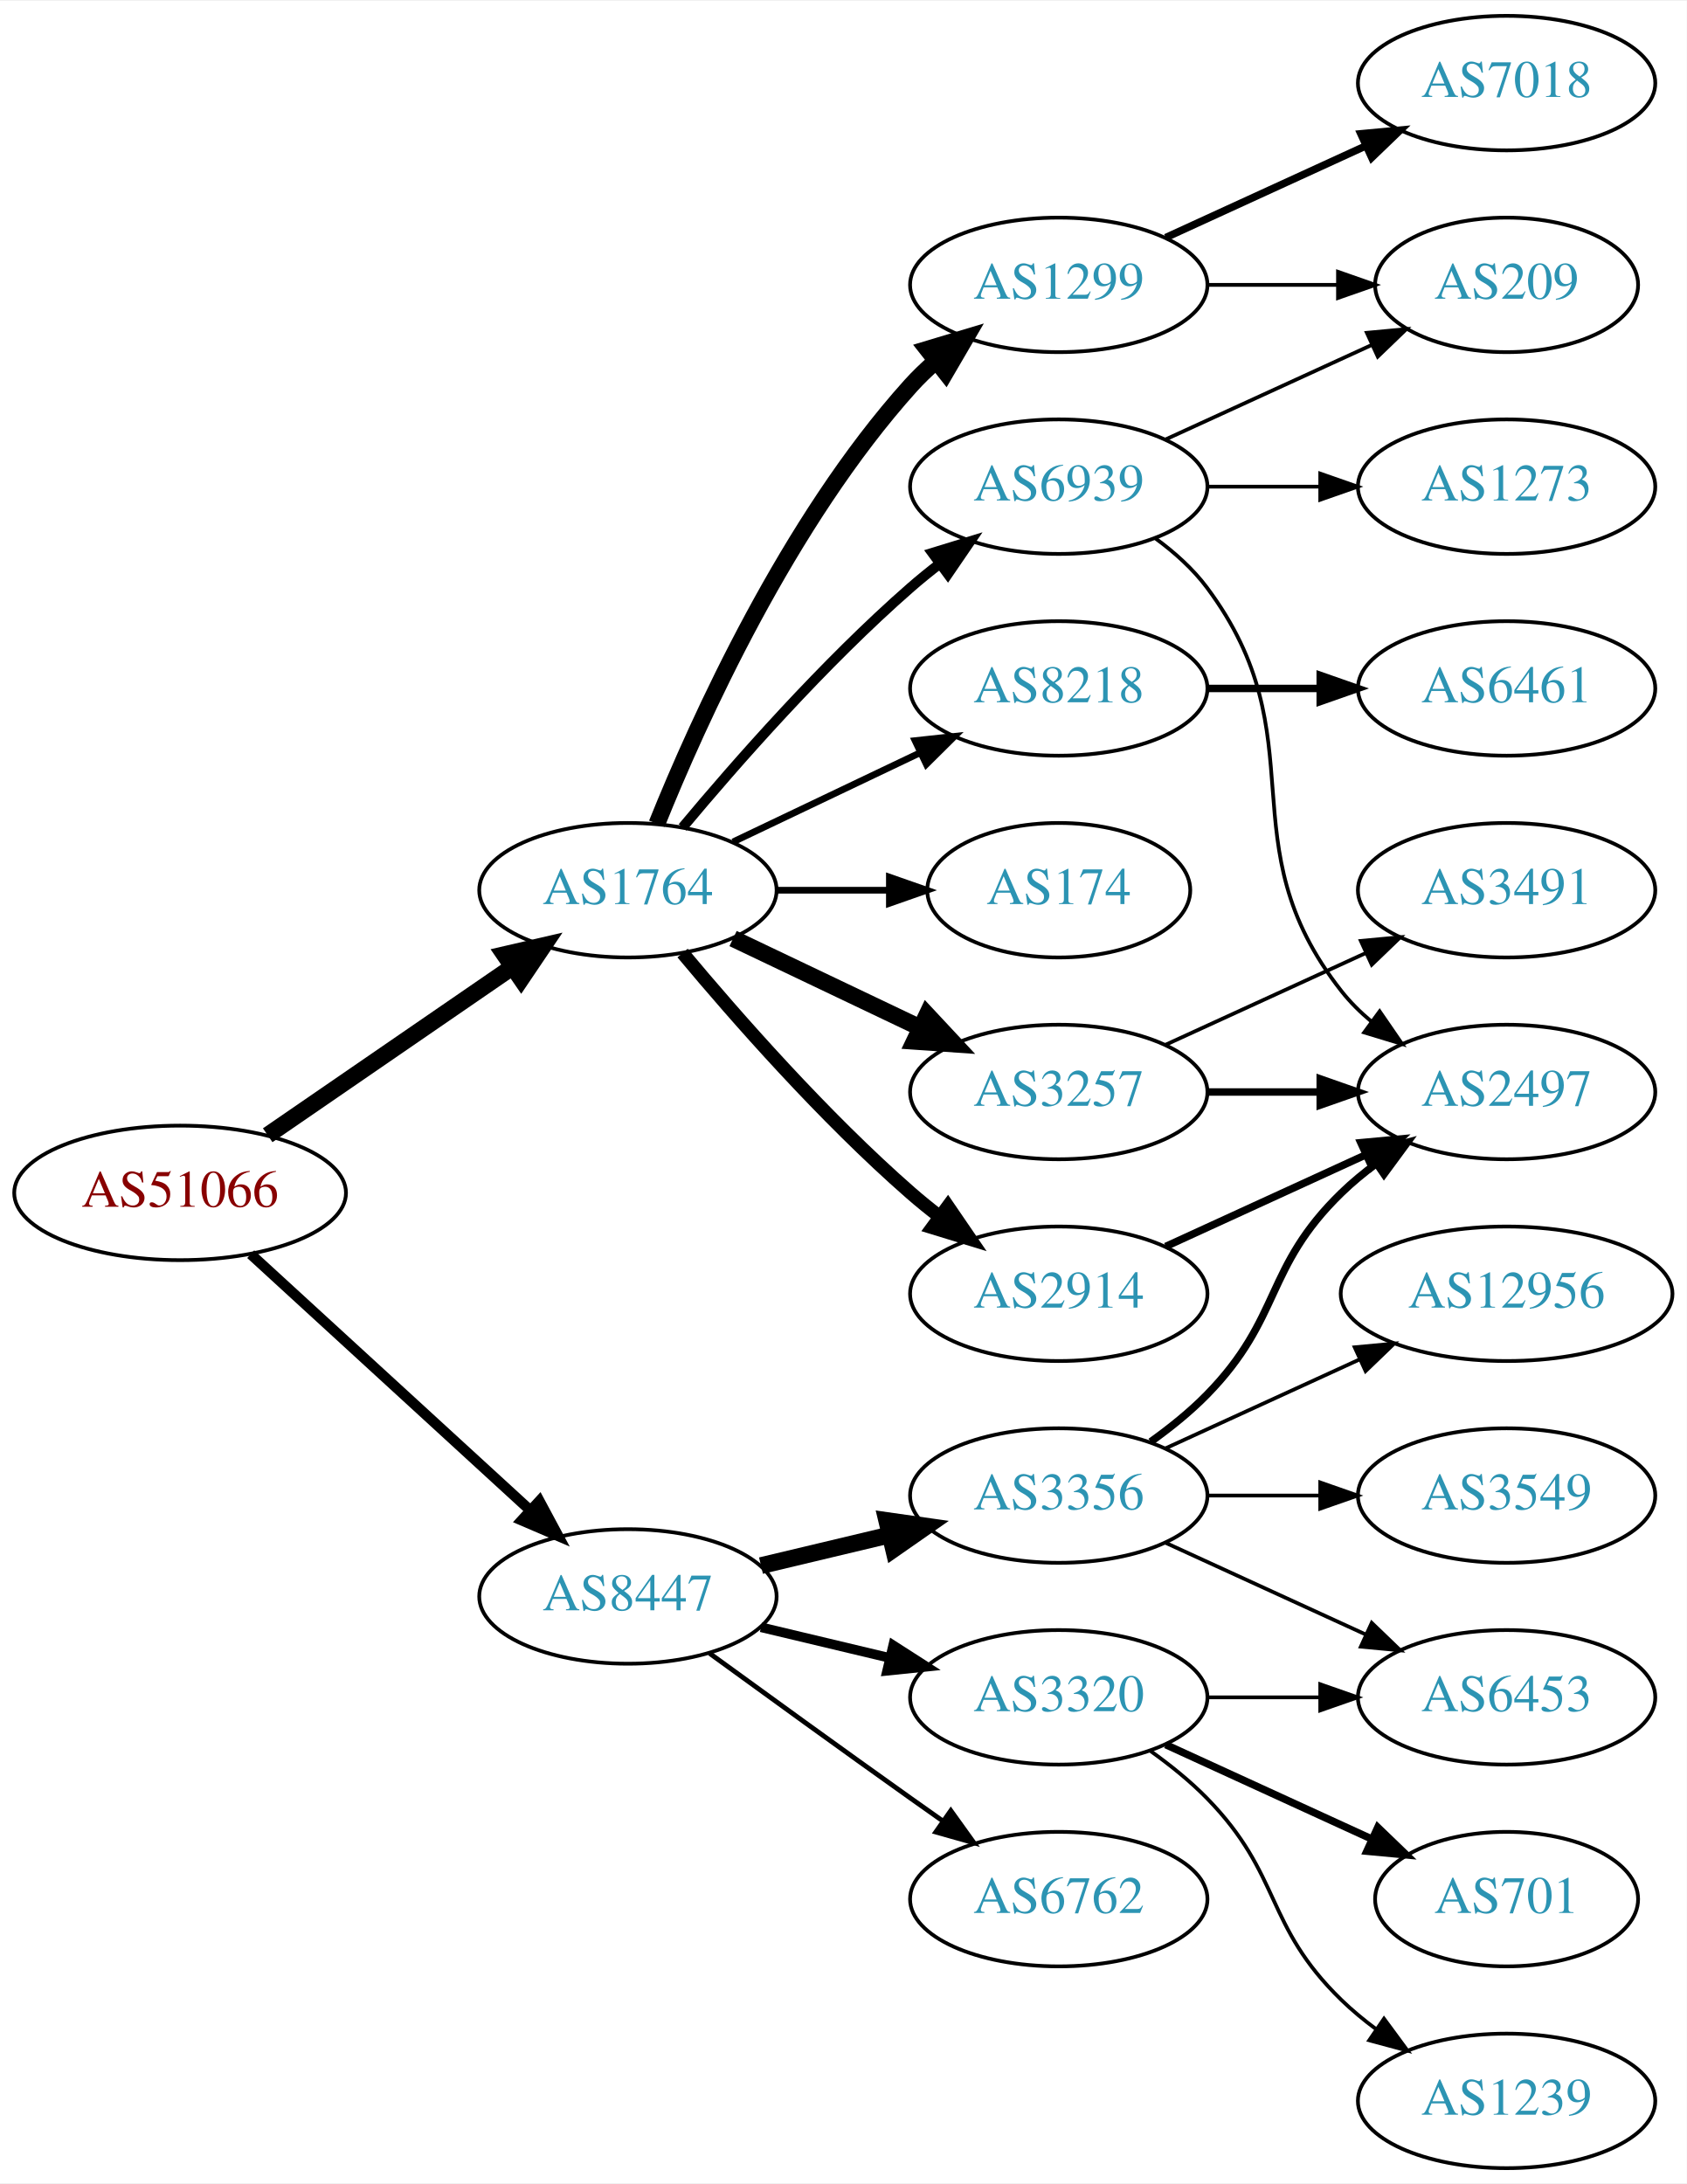
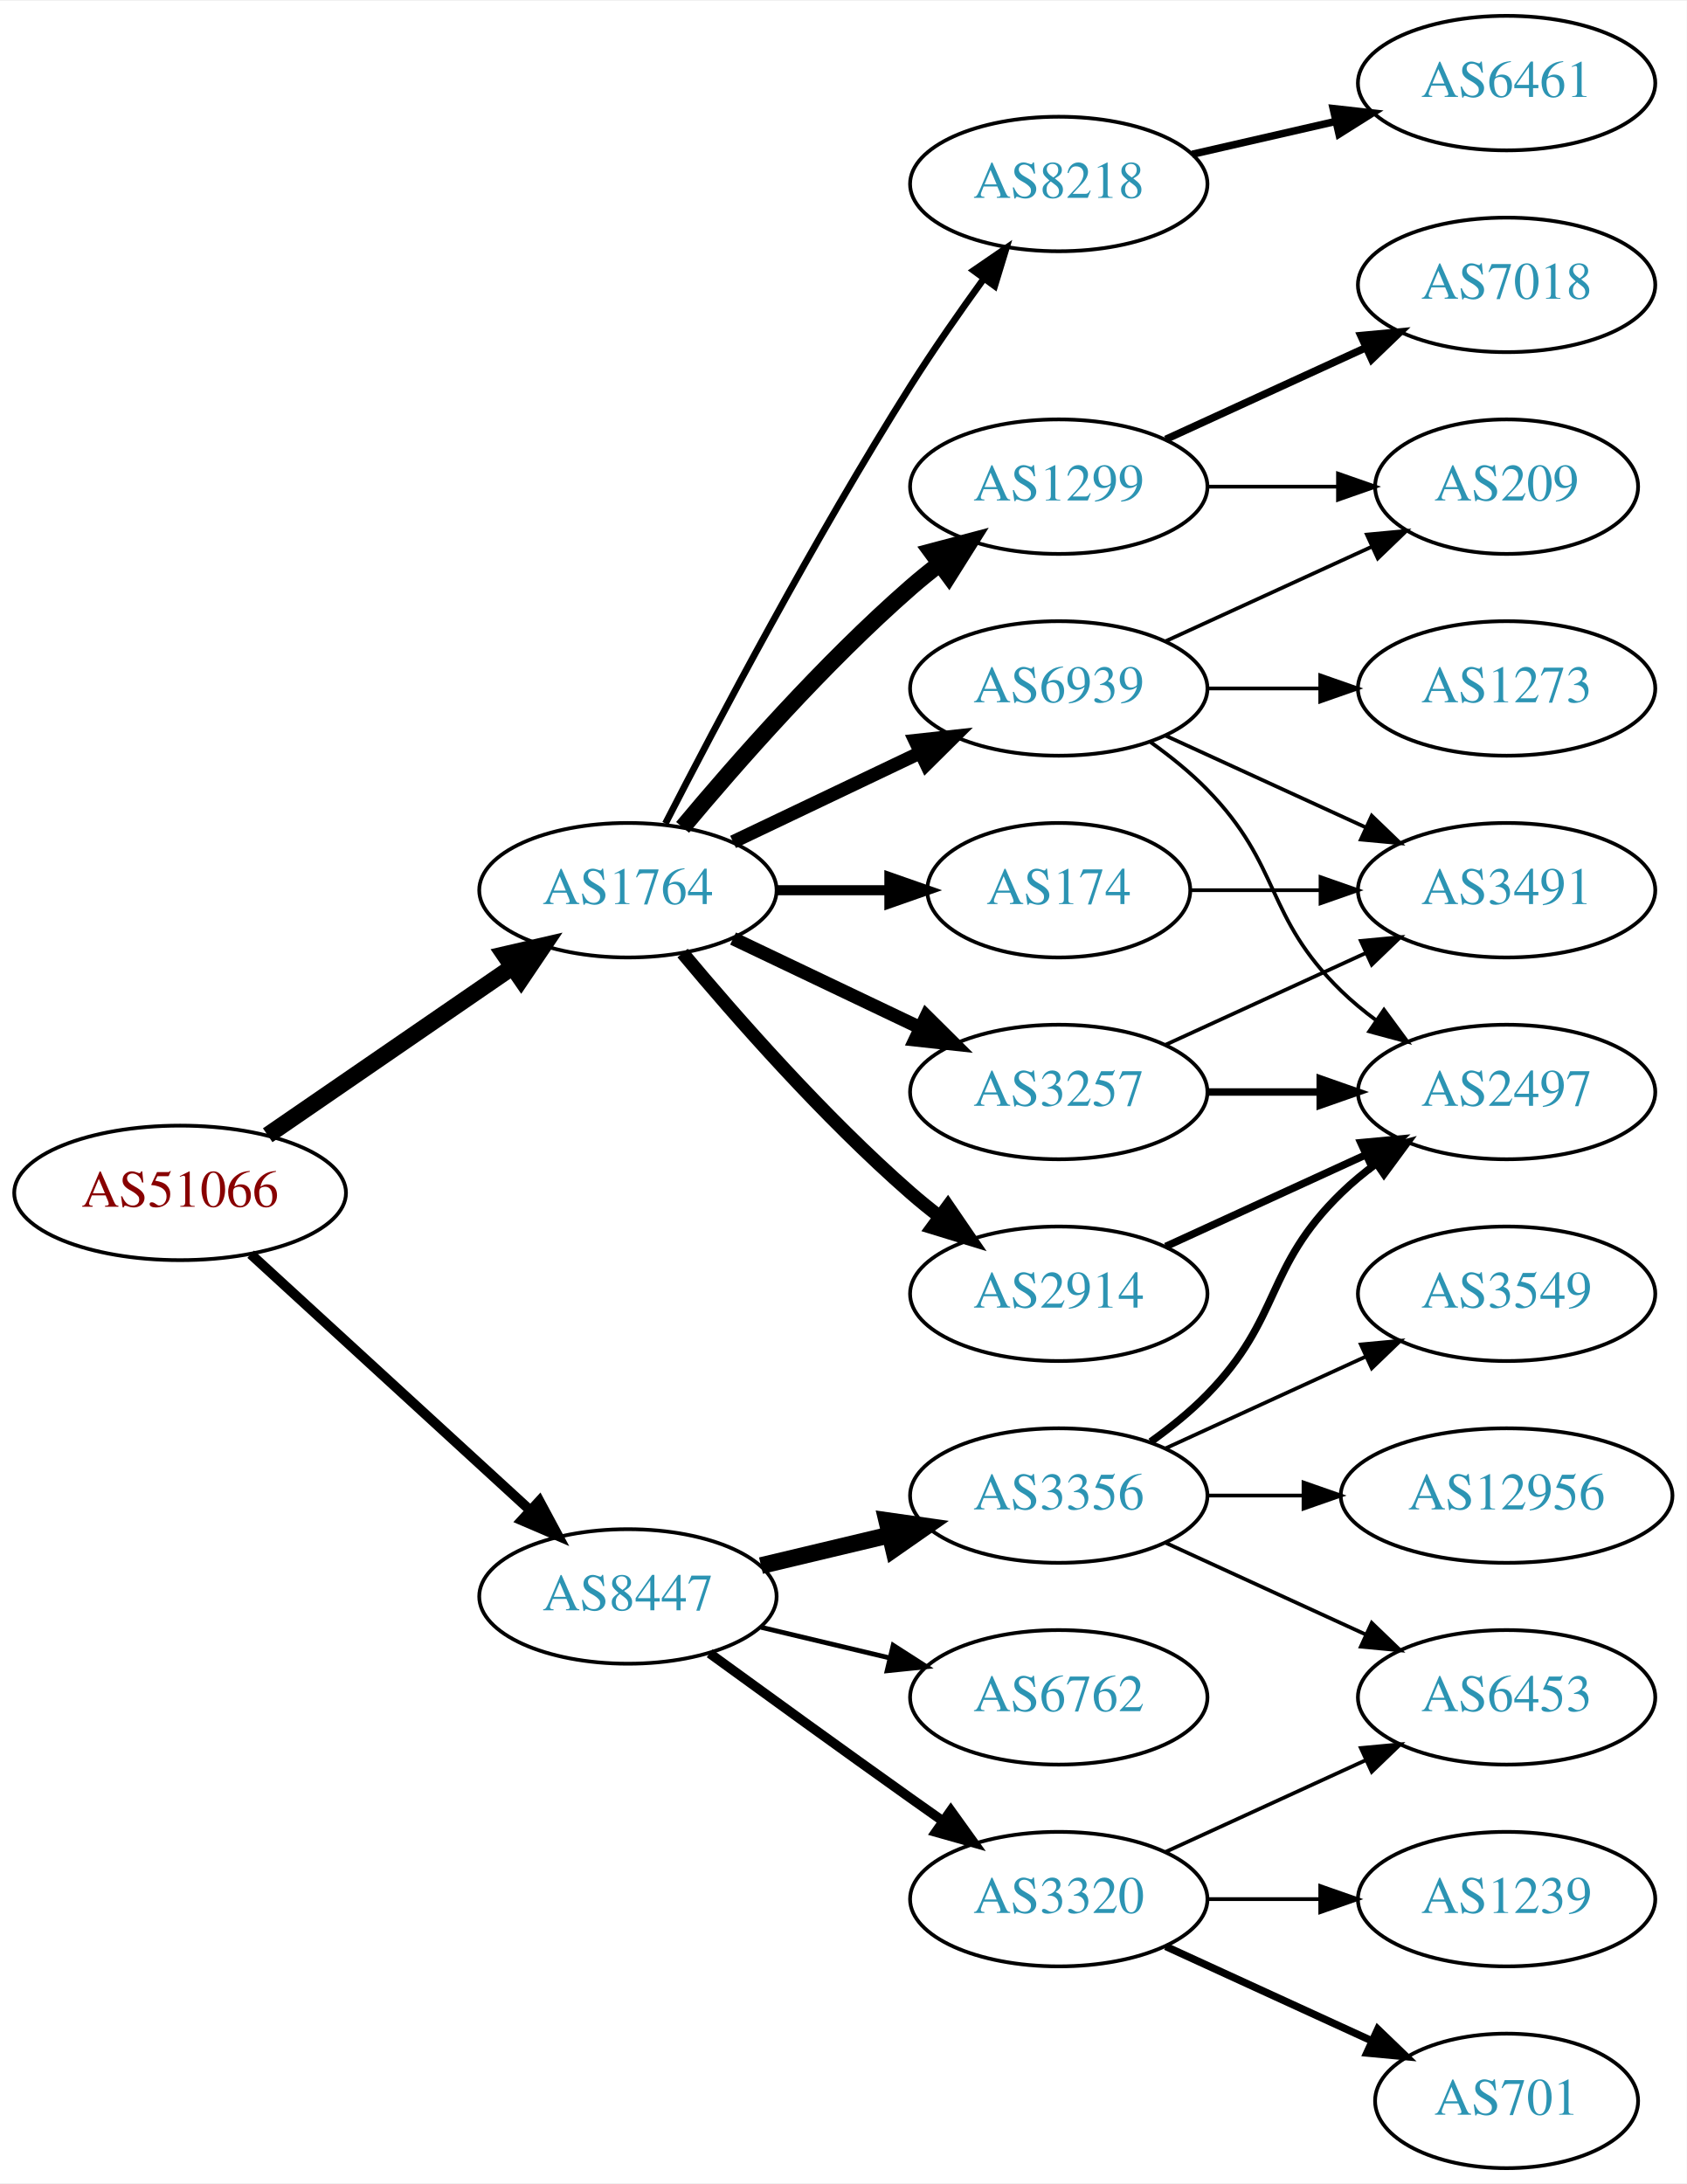
<svg xmlns="http://www.w3.org/2000/svg" xmlns:xlink="http://www.w3.org/1999/xlink" width="451pt" height="584pt" viewBox="0.00 0.00 451.37 584.00">
  <g id="graph0" class="graph" transform="scale(1 1) rotate(0) translate(4 580)">
    <polygon fill="white" stroke="none" points="-4,4 -4,-580 447.37,-580 447.37,4 -4,4" />
    <g id="node1" class="node">
      <g id="a_node1">
        <a xlink:href="/asn/51066" xlink:title="AS51066 ~ AUSTROCONTROL-AS [AT]">
          <ellipse fill="#ffffff" stroke="black" cx="44.196" cy="-261" rx="44.393" ry="18" />
          <text text-anchor="middle" x="44.196" y="-257.3" font-family="Times,serif" font-size="14.00" fill="#880000">AS51066</text>
        </a>
      </g>
    </g>
    <g id="node2" class="node">
      <g id="a_node2">
        <a xlink:href="/asn/1764" xlink:title="AS1764 ~ NEXTLAYER-AS [AT]">
          <ellipse fill="#ffffff" stroke="black" cx="164.039" cy="-342" rx="39.794" ry="18" />
          <text text-anchor="middle" x="164.039" y="-338.3" font-family="Times,serif" font-size="14.00" fill="#2c94b3">AS1764</text>
        </a>
      </g>
    </g>
    <g id="edge1" class="edge">
      <path fill="none" stroke="black" stroke-width="4.5" d="M67.639,-276.426C86.22,-289.198 112.781,-307.455 133.161,-321.463" />
      <polygon fill="black" stroke="black" stroke-width="4.5" points="131.003,-324.758 141.475,-327.178 135.464,-318.269 131.003,-324.758" />
    </g>
    <g id="node3" class="node">
      <g id="a_node3">
        <a xlink:href="/asn/8447" xlink:title="AS8447 ~ A1 Telekom Austria AG [AT]">
          <ellipse fill="#ffffff" stroke="black" cx="164.039" cy="-153" rx="39.794" ry="18" />
          <text text-anchor="middle" x="164.039" y="-149.3" font-family="Times,serif" font-size="14.00" fill="#2c94b3">AS8447</text>
        </a>
      </g>
    </g>
    <g id="edge2" class="edge">
-       <path fill="none" stroke="black" stroke-width="2.786" d="M63.094,-244.597C83.022,-226.333 115.38,-196.678 137.857,-176.079" />
-       <polygon fill="black" stroke="black" stroke-width="2.786" points="140.351,-178.54 145.359,-169.203 135.622,-173.38 140.351,-178.54" />
+       <path fill="none" stroke="black" stroke-width="2.659" d="M63.094,-244.597C83.022,-226.333 115.38,-196.678 137.857,-176.079" />
+       <polygon fill="black" stroke="black" stroke-width="2.659" points="140.351,-178.54 145.359,-169.203 135.622,-173.38 140.351,-178.54" />
    </g>
    <g id="node4" class="node">
      <g id="a_node4">
+         <a xlink:href="/asn/1299" xlink:title="AS1299 ~ Telia Carrier [EU]">
+           <ellipse fill="#ffffff" stroke="black" cx="279.332" cy="-450" rx="39.794" ry="18" />
+           <text text-anchor="middle" x="279.332" y="-446.3" font-family="Times,serif" font-size="14.00" fill="#2c94b3">AS1299</text>
+         </a>
+       </g>
+     </g>
+     <g id="edge3" class="edge">
+       <path fill="none" stroke="black" stroke-width="4.5" d="M178.669,-358.817C192.951,-375.929 216.498,-402.745 239.685,-423 242.151,-425.154 244.789,-427.294 247.487,-429.372" />
+       <polygon fill="black" stroke="black" stroke-width="4.5" points="245.252,-432.616 255.641,-435.37 249.919,-426.273 245.252,-432.616" />
+     </g>
+     <g id="node5" class="node">
+       <g id="a_node5">
+         <a xlink:href="/asn/2914" xlink:title="AS2914 ~ NTT America, Inc. [US]">
+           <ellipse fill="#ffffff" stroke="black" cx="279.332" cy="-234" rx="39.794" ry="18" />
+           <text text-anchor="middle" x="279.332" y="-230.3" font-family="Times,serif" font-size="14.00" fill="#2c94b3">AS2914</text>
+         </a>
+       </g>
+     </g>
+     <g id="edge4" class="edge">
+       <path fill="none" stroke="black" stroke-width="3.6" d="M178.669,-325.183C192.951,-308.071 216.498,-281.255 239.685,-261 242.151,-258.846 244.789,-256.706 247.487,-254.628" />
+       <polygon fill="black" stroke="black" stroke-width="3.6" points="249.66,-257.375 255.641,-248.63 245.512,-251.736 249.66,-257.375" />
+     </g>
+     <g id="node6" class="node">
+       <g id="a_node6">
        <a xlink:href="/asn/174" xlink:title="AS174 ~ Cogent Communications [US]">
          <ellipse fill="#ffffff" stroke="black" cx="279.332" cy="-342" rx="35.194" ry="18" />
          <text text-anchor="middle" x="279.332" y="-338.3" font-family="Times,serif" font-size="14.00" fill="#2c94b3">AS174</text>
        </a>
      </g>
    </g>
-     <g id="edge3" class="edge">
-       <path fill="none" stroke="black" stroke-width="1.8" d="M203.711,-342C213.416,-342 223.907,-342 233.87,-342" />
-       <polygon fill="black" stroke="black" stroke-width="1.8" points="234.006,-345.5 244.006,-342 234.006,-338.5 234.006,-345.5" />
-     </g>
-     <g id="node5" class="node">
-       <g id="a_node5">
+     <g id="edge5" class="edge">
+       <path fill="none" stroke="black" stroke-width="2.7" d="M203.711,-342C213.416,-342 223.907,-342 233.87,-342" />
+       <polygon fill="black" stroke="black" stroke-width="2.7" points="234.006,-345.5 244.006,-342 234.006,-338.5 234.006,-345.5" />
+     </g>
+     <g id="node7" class="node">
+       <g id="a_node7">
        <a xlink:href="/asn/3257" xlink:title="AS3257 ~ GTT [DE]">
          <ellipse fill="#ffffff" stroke="black" cx="279.332" cy="-288" rx="39.794" ry="18" />
          <text text-anchor="middle" x="279.332" y="-284.3" font-family="Times,serif" font-size="14.00" fill="#2c94b3">AS3257</text>
        </a>
      </g>
    </g>
-     <g id="edge4" class="edge">
-       <path fill="none" stroke="black" stroke-width="4.5" d="M192.175,-329.066C207.169,-321.919 225.99,-312.948 242.213,-305.215" />
-       <polygon fill="black" stroke="black" stroke-width="4.5" points="244.084,-308.686 251.417,-300.829 240.695,-301.577 244.084,-308.686" />
-     </g>
-     <g id="node6" class="node">
-       <g id="a_node6">
-         <a xlink:href="/asn/2914" xlink:title="AS2914 ~ NTT America, Inc. [US]">
-           <ellipse fill="#ffffff" stroke="black" cx="279.332" cy="-234" rx="39.794" ry="18" />
-           <text text-anchor="middle" x="279.332" y="-230.3" font-family="Times,serif" font-size="14.00" fill="#2c94b3">AS2914</text>
-         </a>
-       </g>
-     </g>
-     <g id="edge5" class="edge">
-       <path fill="none" stroke="black" stroke-width="3.6" d="M178.669,-325.183C192.951,-308.071 216.498,-281.255 239.685,-261 242.151,-258.846 244.789,-256.706 247.487,-254.628" />
-       <polygon fill="black" stroke="black" stroke-width="3.6" points="249.66,-257.375 255.641,-248.63 245.512,-251.736 249.66,-257.375" />
-     </g>
-     <g id="node7" class="node">
-       <g id="a_node7">
-         <a xlink:href="/asn/1299" xlink:title="AS1299 ~ Telia Carrier [EU]">
-           <ellipse fill="#ffffff" stroke="black" cx="279.332" cy="-504" rx="39.794" ry="18" />
-           <text text-anchor="middle" x="279.332" y="-500.3" font-family="Times,serif" font-size="14.00" fill="#2c94b3">AS1299</text>
-         </a>
-       </g>
-     </g>
    <g id="edge6" class="edge">
-       <path fill="none" stroke="black" stroke-width="4.5" d="M171.786,-359.787C182.837,-387.243 206.891,-440.578 239.685,-477 241.688,-479.224 243.906,-481.363 246.239,-483.397" />
-       <polygon fill="black" stroke="black" stroke-width="4.5" points="244.166,-486.777 254.458,-489.873 249.04,-480.591 244.166,-486.777" />
+       <path fill="none" stroke="black" stroke-width="3.6" d="M192.175,-329.066C207.169,-321.919 225.99,-312.948 242.213,-305.215" />
+       <polygon fill="black" stroke="black" stroke-width="3.6" points="243.895,-308.291 251.417,-300.829 240.884,-301.972 243.895,-308.291" />
    </g>
    <g id="node8" class="node">
      <g id="a_node8">
        <a xlink:href="/asn/8218" xlink:title="AS8218 ~ legacy Neotelecoms [FR]">
-           <ellipse fill="#ffffff" stroke="black" cx="279.332" cy="-396" rx="39.794" ry="18" />
-           <text text-anchor="middle" x="279.332" y="-392.3" font-family="Times,serif" font-size="14.00" fill="#2c94b3">AS8218</text>
+           <ellipse fill="#ffffff" stroke="black" cx="279.332" cy="-531" rx="39.794" ry="18" />
+           <text text-anchor="middle" x="279.332" y="-527.3" font-family="Times,serif" font-size="14.00" fill="#2c94b3">AS8218</text>
        </a>
      </g>
    </g>
    <g id="edge7" class="edge">
-       <path fill="none" stroke="black" stroke-width="1.8" d="M192.175,-354.934C207.169,-362.081 225.99,-371.052 242.213,-378.785" />
-       <polygon fill="black" stroke="black" stroke-width="1.8" points="240.884,-382.028 251.417,-383.171 243.895,-375.709 240.884,-382.028" />
+       <path fill="none" stroke="black" stroke-width="1.8" d="M174.065,-359.852C187.501,-386.055 213.95,-436.237 239.685,-477 245.748,-486.604 252.868,-496.813 259.333,-505.739" />
+       <polygon fill="black" stroke="black" stroke-width="1.8" points="256.54,-507.848 265.276,-513.843 262.185,-503.709 256.54,-507.848" />
    </g>
    <g id="node9" class="node">
      <g id="a_node9">
        <a xlink:href="/asn/6939" xlink:title="AS6939 ~ Hurricane Electric LLC [US]">
-           <ellipse fill="#ffffff" stroke="black" cx="279.332" cy="-450" rx="39.794" ry="18" />
-           <text text-anchor="middle" x="279.332" y="-446.3" font-family="Times,serif" font-size="14.00" fill="#2c94b3">AS6939</text>
+           <ellipse fill="#ffffff" stroke="black" cx="279.332" cy="-396" rx="39.794" ry="18" />
+           <text text-anchor="middle" x="279.332" y="-392.3" font-family="Times,serif" font-size="14.00" fill="#2c94b3">AS6939</text>
        </a>
      </g>
    </g>
    <g id="edge8" class="edge">
-       <path fill="none" stroke="black" stroke-width="2.7" d="M178.669,-358.817C192.951,-375.929 216.498,-402.745 239.685,-423 242.151,-425.154 244.789,-427.294 247.487,-429.372" />
-       <polygon fill="black" stroke="black" stroke-width="2.7" points="245.512,-432.264 255.641,-435.37 249.66,-426.625 245.512,-432.264" />
+       <path fill="none" stroke="black" stroke-width="3.6" d="M192.175,-354.934C207.169,-362.081 225.99,-371.052 242.213,-378.785" />
+       <polygon fill="black" stroke="black" stroke-width="3.6" points="240.884,-382.028 251.417,-383.171 243.895,-375.709 240.884,-382.028" />
    </g>
    <g id="node15" class="node">
      <g id="a_node15">
        <a xlink:href="/asn/3356" xlink:title="AS3356 ~ Level 3 Parent, LLC [US]">
          <ellipse fill="#ffffff" stroke="black" cx="279.332" cy="-180" rx="39.794" ry="18" />
          <text text-anchor="middle" x="279.332" y="-176.3" font-family="Times,serif" font-size="14.00" fill="#2c94b3">AS3356</text>
        </a>
      </g>
    </g>
-     <g id="edge15" class="edge">
+     <g id="edge16" class="edge">
      <path fill="none" stroke="black" stroke-width="4.5" d="M199.646,-161.248C210.517,-163.838 222.671,-166.735 234.114,-169.462" />
      <polygon fill="black" stroke="black" stroke-width="4.5" points="233.296,-173.315 243.936,-171.803 235.122,-165.654 233.296,-173.315" />
    </g>
    <g id="node16" class="node">
      <g id="a_node16">
-         <a xlink:href="/asn/3320" xlink:title="AS3320 ~ DTAG [DE]">
+         <a xlink:href="/asn/6762" xlink:title="AS6762 ~ TELECOM ITALIA SPARKLE S.p.A. [IT]">
          <ellipse fill="#ffffff" stroke="black" cx="279.332" cy="-126" rx="39.794" ry="18" />
-           <text text-anchor="middle" x="279.332" y="-122.3" font-family="Times,serif" font-size="14.00" fill="#2c94b3">AS3320</text>
-         </a>
-       </g>
-     </g>
-     <g id="edge16" class="edge">
-       <path fill="none" stroke="black" stroke-width="2.571" d="M199.646,-144.752C210.517,-142.162 222.671,-139.265 234.114,-136.538" />
-       <polygon fill="black" stroke="black" stroke-width="2.571" points="235.02,-139.92 243.936,-134.197 233.397,-133.111 235.02,-139.92" />
+           <text text-anchor="middle" x="279.332" y="-122.3" font-family="Times,serif" font-size="14.00" fill="#2c94b3">AS6762</text>
+         </a>
+       </g>
+     </g>
+     <g id="edge17" class="edge">
+       <path fill="none" stroke="black" stroke-width="1.286" d="M199.646,-144.752C210.517,-142.162 222.671,-139.265 234.114,-136.538" />
+       <polygon fill="black" stroke="black" stroke-width="1.286" points="235.02,-139.92 243.936,-134.197 233.397,-133.111 235.02,-139.92" />
    </g>
    <g id="node17" class="node">
      <g id="a_node17">
-         <a xlink:href="/asn/6762" xlink:title="AS6762 ~ TELECOM ITALIA SPARKLE S.p.A. [IT]">
+         <a xlink:href="/asn/3320" xlink:title="AS3320 ~ DTAG [DE]">
          <ellipse fill="#ffffff" stroke="black" cx="279.332" cy="-72" rx="39.794" ry="18" />
-           <text text-anchor="middle" x="279.332" y="-68.3" font-family="Times,serif" font-size="14.00" fill="#2c94b3">AS6762</text>
-         </a>
-       </g>
-     </g>
-     <g id="edge17" class="edge">
-       <path fill="none" stroke="black" stroke-width="1.286" d="M185.887,-137.778C200.821,-126.909 221.435,-111.975 239.685,-99 242.506,-96.995 245.449,-94.915 248.397,-92.841" />
-       <polygon fill="black" stroke="black" stroke-width="1.286" points="250.443,-95.681 256.621,-87.074 246.424,-89.95 250.443,-95.681" />
+           <text text-anchor="middle" x="279.332" y="-68.3" font-family="Times,serif" font-size="14.00" fill="#2c94b3">AS3320</text>
+         </a>
+       </g>
+     </g>
+     <g id="edge18" class="edge">
+       <path fill="none" stroke="black" stroke-width="2.571" d="M185.887,-137.778C200.821,-126.909 221.435,-111.975 239.685,-99 242.506,-96.995 245.449,-94.915 248.397,-92.841" />
+       <polygon fill="black" stroke="black" stroke-width="2.571" points="250.443,-95.681 256.621,-87.074 246.424,-89.95 250.443,-95.681" />
    </g>
    <g id="node10" class="node">
      <g id="a_node10">
+         <a xlink:href="/asn/7018" xlink:title="AS7018 ~ AT&amp;T Services, Inc. [US]">
+           <ellipse fill="#ffffff" stroke="black" cx="399.174" cy="-504" rx="39.794" ry="18" />
+           <text text-anchor="middle" x="399.174" y="-500.3" font-family="Times,serif" font-size="14.00" fill="#2c94b3">AS7018</text>
+         </a>
+       </g>
+     </g>
+     <g id="edge9" class="edge">
+       <path fill="none" stroke="black" stroke-width="2" d="M307.96,-462.661C323.917,-469.973 344.188,-479.261 361.471,-487.181" />
+       <polygon fill="black" stroke="black" stroke-width="2" points="360.169,-490.435 370.718,-491.419 363.085,-484.071 360.169,-490.435" />
+     </g>
+     <g id="node11" class="node">
+       <g id="a_node11">
+         <a xlink:href="/asn/209" xlink:title="AS209 ~ CenturyLink Communications, LLC [US]">
+           <ellipse fill="#ffffff" stroke="black" cx="399.174" cy="-450" rx="35.194" ry="18" />
+           <text text-anchor="middle" x="399.174" y="-446.3" font-family="Times,serif" font-size="14.00" fill="#2c94b3">AS209</text>
+         </a>
+       </g>
+     </g>
+     <g id="edge10" class="edge">
+       <path fill="none" stroke="black" d="M319.244,-450C330.331,-450 342.491,-450 353.873,-450" />
+       <polygon fill="black" stroke="black" points="354.055,-453.5 364.055,-450 354.055,-446.5 354.055,-453.5" />
+     </g>
+     <g id="node13" class="node">
+       <g id="a_node13">
        <a xlink:href="/asn/2497" xlink:title="AS2497 ~ Internet Initiative Japan Inc. [JP]">
          <ellipse fill="#ffffff" stroke="black" cx="399.174" cy="-288" rx="39.794" ry="18" />
          <text text-anchor="middle" x="399.174" y="-284.3" font-family="Times,serif" font-size="14.00" fill="#2c94b3">AS2497</text>
        </a>
      </g>
    </g>
-     <g id="edge9" class="edge">
-       <path fill="none" stroke="black" stroke-width="2" d="M319.244,-288C328.798,-288 339.147,-288 349.11,-288" />
-       <polygon fill="black" stroke="black" stroke-width="2" points="349.302,-291.5 359.302,-288 349.302,-284.5 349.302,-291.5" />
-     </g>
-     <g id="node11" class="node">
-       <g id="a_node11">
+     <g id="edge14" class="edge">
+       <path fill="none" stroke="black" stroke-width="2" d="M307.96,-246.661C323.917,-253.973 344.188,-263.261 361.471,-271.181" />
+       <polygon fill="black" stroke="black" stroke-width="2" points="360.169,-274.435 370.718,-275.419 363.085,-268.071 360.169,-274.435" />
+     </g>
+     <g id="node12" class="node">
+       <g id="a_node12">
        <a xlink:href="/asn/3491" xlink:title="AS3491 ~ PCCW Global, Inc. [US]">
          <ellipse fill="#ffffff" stroke="black" cx="399.174" cy="-342" rx="39.794" ry="18" />
          <text text-anchor="middle" x="399.174" y="-338.3" font-family="Times,serif" font-size="14.00" fill="#2c94b3">AS3491</text>
        </a>
      </g>
    </g>
-     <g id="edge10" class="edge">
+     <g id="edge13" class="edge">
+       <path fill="none" stroke="black" d="M314.733,-342C325.557,-342 337.725,-342 349.352,-342" />
+       <polygon fill="black" stroke="black" points="349.383,-345.5 359.383,-342 349.383,-338.5 349.383,-345.5" />
+     </g>
+     <g id="edge11" class="edge">
      <path fill="none" stroke="black" d="M307.96,-300.661C323.917,-307.973 344.188,-317.261 361.471,-325.181" />
      <polygon fill="black" stroke="black" points="360.169,-328.435 370.718,-329.419 363.085,-322.071 360.169,-328.435" />
    </g>
-     <g id="edge14" class="edge">
-       <path fill="none" stroke="black" stroke-width="2" d="M307.96,-246.661C323.917,-253.973 344.188,-263.261 361.471,-271.181" />
-       <polygon fill="black" stroke="black" stroke-width="2" points="360.169,-274.435 370.718,-275.419 363.085,-268.071 360.169,-274.435" />
-     </g>
-     <g id="node12" class="node">
-       <g id="a_node12">
-         <a xlink:href="/asn/7018" xlink:title="AS7018 ~ AT&amp;T Services, Inc. [US]">
-           <ellipse fill="#ffffff" stroke="black" cx="399.174" cy="-558" rx="39.794" ry="18" />
-           <text text-anchor="middle" x="399.174" y="-554.3" font-family="Times,serif" font-size="14.00" fill="#2c94b3">AS7018</text>
-         </a>
-       </g>
-     </g>
-     <g id="edge11" class="edge">
-       <path fill="none" stroke="black" stroke-width="2" d="M307.96,-516.661C323.917,-523.973 344.188,-533.261 361.471,-541.181" />
-       <polygon fill="black" stroke="black" stroke-width="2" points="360.169,-544.435 370.718,-545.419 363.085,-538.071 360.169,-544.435" />
-     </g>
-     <g id="node13" class="node">
-       <g id="a_node13">
-         <a xlink:href="/asn/209" xlink:title="AS209 ~ CenturyLink Communications, LLC [US]">
-           <ellipse fill="#ffffff" stroke="black" cx="399.174" cy="-504" rx="35.194" ry="18" />
-           <text text-anchor="middle" x="399.174" y="-500.3" font-family="Times,serif" font-size="14.00" fill="#2c94b3">AS209</text>
-         </a>
-       </g>
-     </g>
    <g id="edge12" class="edge">
-       <path fill="none" stroke="black" d="M319.244,-504C330.331,-504 342.491,-504 353.873,-504" />
-       <polygon fill="black" stroke="black" points="354.055,-507.5 364.055,-504 354.055,-500.5 354.055,-507.5" />
+       <path fill="none" stroke="black" stroke-width="2" d="M319.244,-288C328.798,-288 339.147,-288 349.11,-288" />
+       <polygon fill="black" stroke="black" stroke-width="2" points="349.302,-291.5 359.302,-288 349.302,-284.5 349.302,-291.5" />
    </g>
    <g id="node14" class="node">
      <g id="a_node14">
        <a xlink:href="/asn/6461" xlink:title="AS6461 ~ Zayo Bandwidth [US]">
-           <ellipse fill="#ffffff" stroke="black" cx="399.174" cy="-396" rx="39.794" ry="18" />
-           <text text-anchor="middle" x="399.174" y="-392.3" font-family="Times,serif" font-size="14.00" fill="#2c94b3">AS6461</text>
-         </a>
-       </g>
-     </g>
-     <g id="edge13" class="edge">
-       <path fill="none" stroke="black" stroke-width="2" d="M319.244,-396C328.798,-396 339.147,-396 349.11,-396" />
-       <polygon fill="black" stroke="black" stroke-width="2" points="349.302,-399.5 359.302,-396 349.302,-392.5 349.302,-399.5" />
-     </g>
-     <g id="edge26" class="edge">
-       <path fill="none" stroke="black" d="M305.262,-436.118C310.338,-432.389 315.256,-427.984 318.978,-423 349.249,-382.458 323.679,-354.754 354.978,-315 357.303,-312.047 360.047,-309.33 363.006,-306.853" />
-       <polygon fill="black" stroke="black" points="365.199,-309.585 371.203,-300.855 361.065,-303.936 365.199,-309.585" />
+           <ellipse fill="#ffffff" stroke="black" cx="399.174" cy="-558" rx="39.794" ry="18" />
+           <text text-anchor="middle" x="399.174" y="-554.3" font-family="Times,serif" font-size="14.00" fill="#2c94b3">AS6461</text>
+         </a>
+       </g>
+     </g>
+     <g id="edge15" class="edge">
+       <path fill="none" stroke="black" stroke-width="2" d="M315.051,-538.955C327.051,-541.704 340.672,-544.825 353.364,-547.733" />
+       <polygon fill="black" stroke="black" stroke-width="2" points="352.767,-551.187 363.296,-550.009 354.33,-544.364 352.767,-551.187" />
    </g>
    <g id="edge27" class="edge">
-       <path fill="none" stroke="black" d="M307.96,-462.661C324.377,-470.183 345.358,-479.798 362.955,-487.861" />
-       <polygon fill="black" stroke="black" points="361.783,-491.174 372.332,-492.158 364.7,-484.811 361.783,-491.174" />
+       <path fill="none" stroke="black" d="M307.96,-408.661C324.377,-416.183 345.358,-425.798 362.955,-433.861" />
+       <polygon fill="black" stroke="black" points="361.783,-437.174 372.332,-438.158 364.7,-430.811 361.783,-437.174" />
+     </g>
+     <g id="edge29" class="edge">
+       <path fill="none" stroke="black" d="M307.96,-383.339C323.917,-376.027 344.188,-366.739 361.471,-358.819" />
+       <polygon fill="black" stroke="black" points="363.085,-361.929 370.718,-354.581 360.169,-355.565 363.085,-361.929" />
+     </g>
+     <g id="edge28" class="edge">
+       <path fill="none" stroke="black" d="M303.926,-381.611C309.182,-377.852 314.513,-373.563 318.978,-369 339.151,-348.383 334.285,-335.094 354.978,-315 357.823,-312.237 360.997,-309.614 364.297,-307.166" />
+       <polygon fill="black" stroke="black" points="366.363,-309.994 372.645,-301.462 362.414,-304.214 366.363,-309.994" />
    </g>
    <g id="node23" class="node">
      <g id="a_node23">
        <a xlink:href="/asn/1273" xlink:title="AS1273 ~ Vodafone Group PLC [EU]">
-           <ellipse fill="#ffffff" stroke="black" cx="399.174" cy="-450" rx="39.794" ry="18" />
-           <text text-anchor="middle" x="399.174" y="-446.3" font-family="Times,serif" font-size="14.00" fill="#2c94b3">AS1273</text>
-         </a>
-       </g>
-     </g>
-     <g id="edge25" class="edge">
-       <path fill="none" stroke="black" d="M319.244,-450C328.798,-450 339.147,-450 349.11,-450" />
-       <polygon fill="black" stroke="black" points="349.302,-453.5 359.302,-450 349.302,-446.5 349.302,-453.5" />
-     </g>
-     <g id="edge20" class="edge">
+           <ellipse fill="#ffffff" stroke="black" cx="399.174" cy="-396" rx="39.794" ry="18" />
+           <text text-anchor="middle" x="399.174" y="-392.3" font-family="Times,serif" font-size="14.00" fill="#2c94b3">AS1273</text>
+         </a>
+       </g>
+     </g>
+     <g id="edge26" class="edge">
+       <path fill="none" stroke="black" d="M319.244,-396C328.798,-396 339.147,-396 349.11,-396" />
+       <polygon fill="black" stroke="black" points="349.302,-399.5 359.302,-396 349.302,-392.5 349.302,-399.5" />
+     </g>
+     <g id="edge22" class="edge">
      <path fill="none" stroke="black" stroke-width="2" d="M303.926,-194.389C309.182,-198.148 314.513,-202.437 318.978,-207 339.151,-227.617 334.285,-240.906 354.978,-261 357.823,-263.763 360.997,-266.386 364.297,-268.834" />
      <polygon fill="black" stroke="black" stroke-width="2" points="362.414,-271.786 372.645,-274.538 366.363,-266.006 362.414,-271.786" />
    </g>
    <g id="node18" class="node">
      <g id="a_node18">
-         <a xlink:href="/asn/3549" xlink:title="AS3549 ~ Level 3 Parent, LLC [US]">
-           <ellipse fill="#ffffff" stroke="black" cx="399.174" cy="-180" rx="39.794" ry="18" />
-           <text text-anchor="middle" x="399.174" y="-176.3" font-family="Times,serif" font-size="14.00" fill="#2c94b3">AS3549</text>
-         </a>
-       </g>
-     </g>
-     <g id="edge18" class="edge">
-       <path fill="none" stroke="black" d="M319.244,-180C328.798,-180 339.147,-180 349.11,-180" />
-       <polygon fill="black" stroke="black" points="349.302,-183.5 359.302,-180 349.302,-176.5 349.302,-183.5" />
-     </g>
-     <g id="node19" class="node">
-       <g id="a_node19">
-         <a xlink:href="/asn/12956" xlink:title="AS12956 ~ TELXIUS [ES]">
-           <ellipse fill="#ffffff" stroke="black" cx="399.174" cy="-234" rx="44.393" ry="18" />
-           <text text-anchor="middle" x="399.174" y="-230.3" font-family="Times,serif" font-size="14.00" fill="#2c94b3">AS12956</text>
-         </a>
-       </g>
-     </g>
-     <g id="edge19" class="edge">
-       <path fill="none" stroke="black" d="M307.96,-192.661C323.458,-199.762 343.025,-208.728 359.971,-216.494" />
-       <polygon fill="black" stroke="black" points="358.525,-219.681 369.074,-220.665 361.441,-213.317 358.525,-219.681" />
-     </g>
-     <g id="node20" class="node">
-       <g id="a_node20">
        <a xlink:href="/asn/6453" xlink:title="AS6453 ~ TATA COMMUNICATIONS (AMERICA) INC [US]">
          <ellipse fill="#ffffff" stroke="black" cx="399.174" cy="-126" rx="39.794" ry="18" />
          <text text-anchor="middle" x="399.174" y="-122.3" font-family="Times,serif" font-size="14.00" fill="#2c94b3">AS6453</text>
        </a>
      </g>
    </g>
-     <g id="edge21" class="edge">
+     <g id="edge19" class="edge">
      <path fill="none" stroke="black" d="M307.96,-167.339C323.917,-160.027 344.188,-150.739 361.471,-142.819" />
      <polygon fill="black" stroke="black" points="363.085,-145.929 370.718,-138.581 360.169,-139.565 363.085,-145.929" />
    </g>
-     <g id="edge24" class="edge">
-       <path fill="none" stroke="black" d="M319.244,-126C328.798,-126 339.147,-126 349.11,-126" />
-       <polygon fill="black" stroke="black" points="349.302,-129.5 359.302,-126 349.302,-122.5 349.302,-129.5" />
+     <g id="node19" class="node">
+       <g id="a_node19">
+         <a xlink:href="/asn/3549" xlink:title="AS3549 ~ Level 3 Parent, LLC [US]">
+           <ellipse fill="#ffffff" stroke="black" cx="399.174" cy="-234" rx="39.794" ry="18" />
+           <text text-anchor="middle" x="399.174" y="-230.3" font-family="Times,serif" font-size="14.00" fill="#2c94b3">AS3549</text>
+         </a>
+       </g>
+     </g>
+     <g id="edge20" class="edge">
+       <path fill="none" stroke="black" d="M307.96,-192.661C323.917,-199.973 344.188,-209.261 361.471,-217.181" />
+       <polygon fill="black" stroke="black" points="360.169,-220.435 370.718,-221.419 363.085,-214.071 360.169,-220.435" />
+     </g>
+     <g id="node20" class="node">
+       <g id="a_node20">
+         <a xlink:href="/asn/12956" xlink:title="AS12956 ~ TELXIUS [ES]">
+           <ellipse fill="#ffffff" stroke="black" cx="399.174" cy="-180" rx="44.393" ry="18" />
+           <text text-anchor="middle" x="399.174" y="-176.3" font-family="Times,serif" font-size="14.00" fill="#2c94b3">AS12956</text>
+         </a>
+       </g>
+     </g>
+     <g id="edge21" class="edge">
+       <path fill="none" stroke="black" d="M319.244,-180C327.347,-180 336.022,-180 344.548,-180" />
+       <polygon fill="black" stroke="black" points="344.826,-183.5 354.826,-180 344.826,-176.5 344.826,-183.5" />
+     </g>
+     <g id="edge25" class="edge">
+       <path fill="none" stroke="black" d="M307.96,-84.661C323.917,-91.973 344.188,-101.261 361.471,-109.181" />
+       <polygon fill="black" stroke="black" points="360.169,-112.435 370.718,-113.419 363.085,-106.071 360.169,-112.435" />
    </g>
    <g id="node21" class="node">
      <g id="a_node21">
-         <a xlink:href="/asn/1239" xlink:title="AS1239 ~ Sprint [US]">
-           <ellipse fill="#ffffff" stroke="black" cx="399.174" cy="-18" rx="39.794" ry="18" />
-           <text text-anchor="middle" x="399.174" y="-14.3" font-family="Times,serif" font-size="14.00" fill="#2c94b3">AS1239</text>
-         </a>
-       </g>
-     </g>
-     <g id="edge22" class="edge">
-       <path fill="none" stroke="black" d="M303.926,-111.611C309.182,-107.852 314.513,-103.563 318.978,-99 339.151,-78.383 334.285,-65.094 354.978,-45 357.823,-42.237 360.997,-39.614 364.297,-37.166" />
-       <polygon fill="black" stroke="black" points="366.363,-39.993 372.645,-31.462 362.414,-34.214 366.363,-39.993" />
+         <a xlink:href="/asn/701" xlink:title="AS701 ~ UUNET [US]">
+           <ellipse fill="#ffffff" stroke="black" cx="399.174" cy="-18" rx="35.194" ry="18" />
+           <text text-anchor="middle" x="399.174" y="-14.3" font-family="Times,serif" font-size="14.00" fill="#2c94b3">AS701</text>
+         </a>
+       </g>
+     </g>
+     <g id="edge23" class="edge">
+       <path fill="none" stroke="black" stroke-width="2" d="M307.96,-59.339C324.377,-51.817 345.358,-42.202 362.955,-34.139" />
+       <polygon fill="black" stroke="black" stroke-width="2" points="364.7,-37.189 372.332,-29.842 361.783,-30.826 364.7,-37.189" />
    </g>
    <g id="node22" class="node">
      <g id="a_node22">
-         <a xlink:href="/asn/701" xlink:title="AS701 ~ UUNET [US]">
-           <ellipse fill="#ffffff" stroke="black" cx="399.174" cy="-72" rx="35.194" ry="18" />
-           <text text-anchor="middle" x="399.174" y="-68.3" font-family="Times,serif" font-size="14.00" fill="#2c94b3">AS701</text>
-         </a>
-       </g>
-     </g>
-     <g id="edge23" class="edge">
-       <path fill="none" stroke="black" stroke-width="2" d="M307.96,-113.339C324.377,-105.817 345.358,-96.202 362.955,-88.139" />
-       <polygon fill="black" stroke="black" stroke-width="2" points="364.7,-91.189 372.332,-83.842 361.783,-84.826 364.7,-91.189" />
+         <a xlink:href="/asn/1239" xlink:title="AS1239 ~ Sprint [US]">
+           <ellipse fill="#ffffff" stroke="black" cx="399.174" cy="-72" rx="39.794" ry="18" />
+           <text text-anchor="middle" x="399.174" y="-68.3" font-family="Times,serif" font-size="14.00" fill="#2c94b3">AS1239</text>
+         </a>
+       </g>
+     </g>
+     <g id="edge24" class="edge">
+       <path fill="none" stroke="black" d="M319.244,-72C328.798,-72 339.147,-72 349.11,-72" />
+       <polygon fill="black" stroke="black" points="349.302,-75.5 359.302,-72 349.302,-68.5 349.302,-75.5" />
    </g>
  </g>
</svg>
